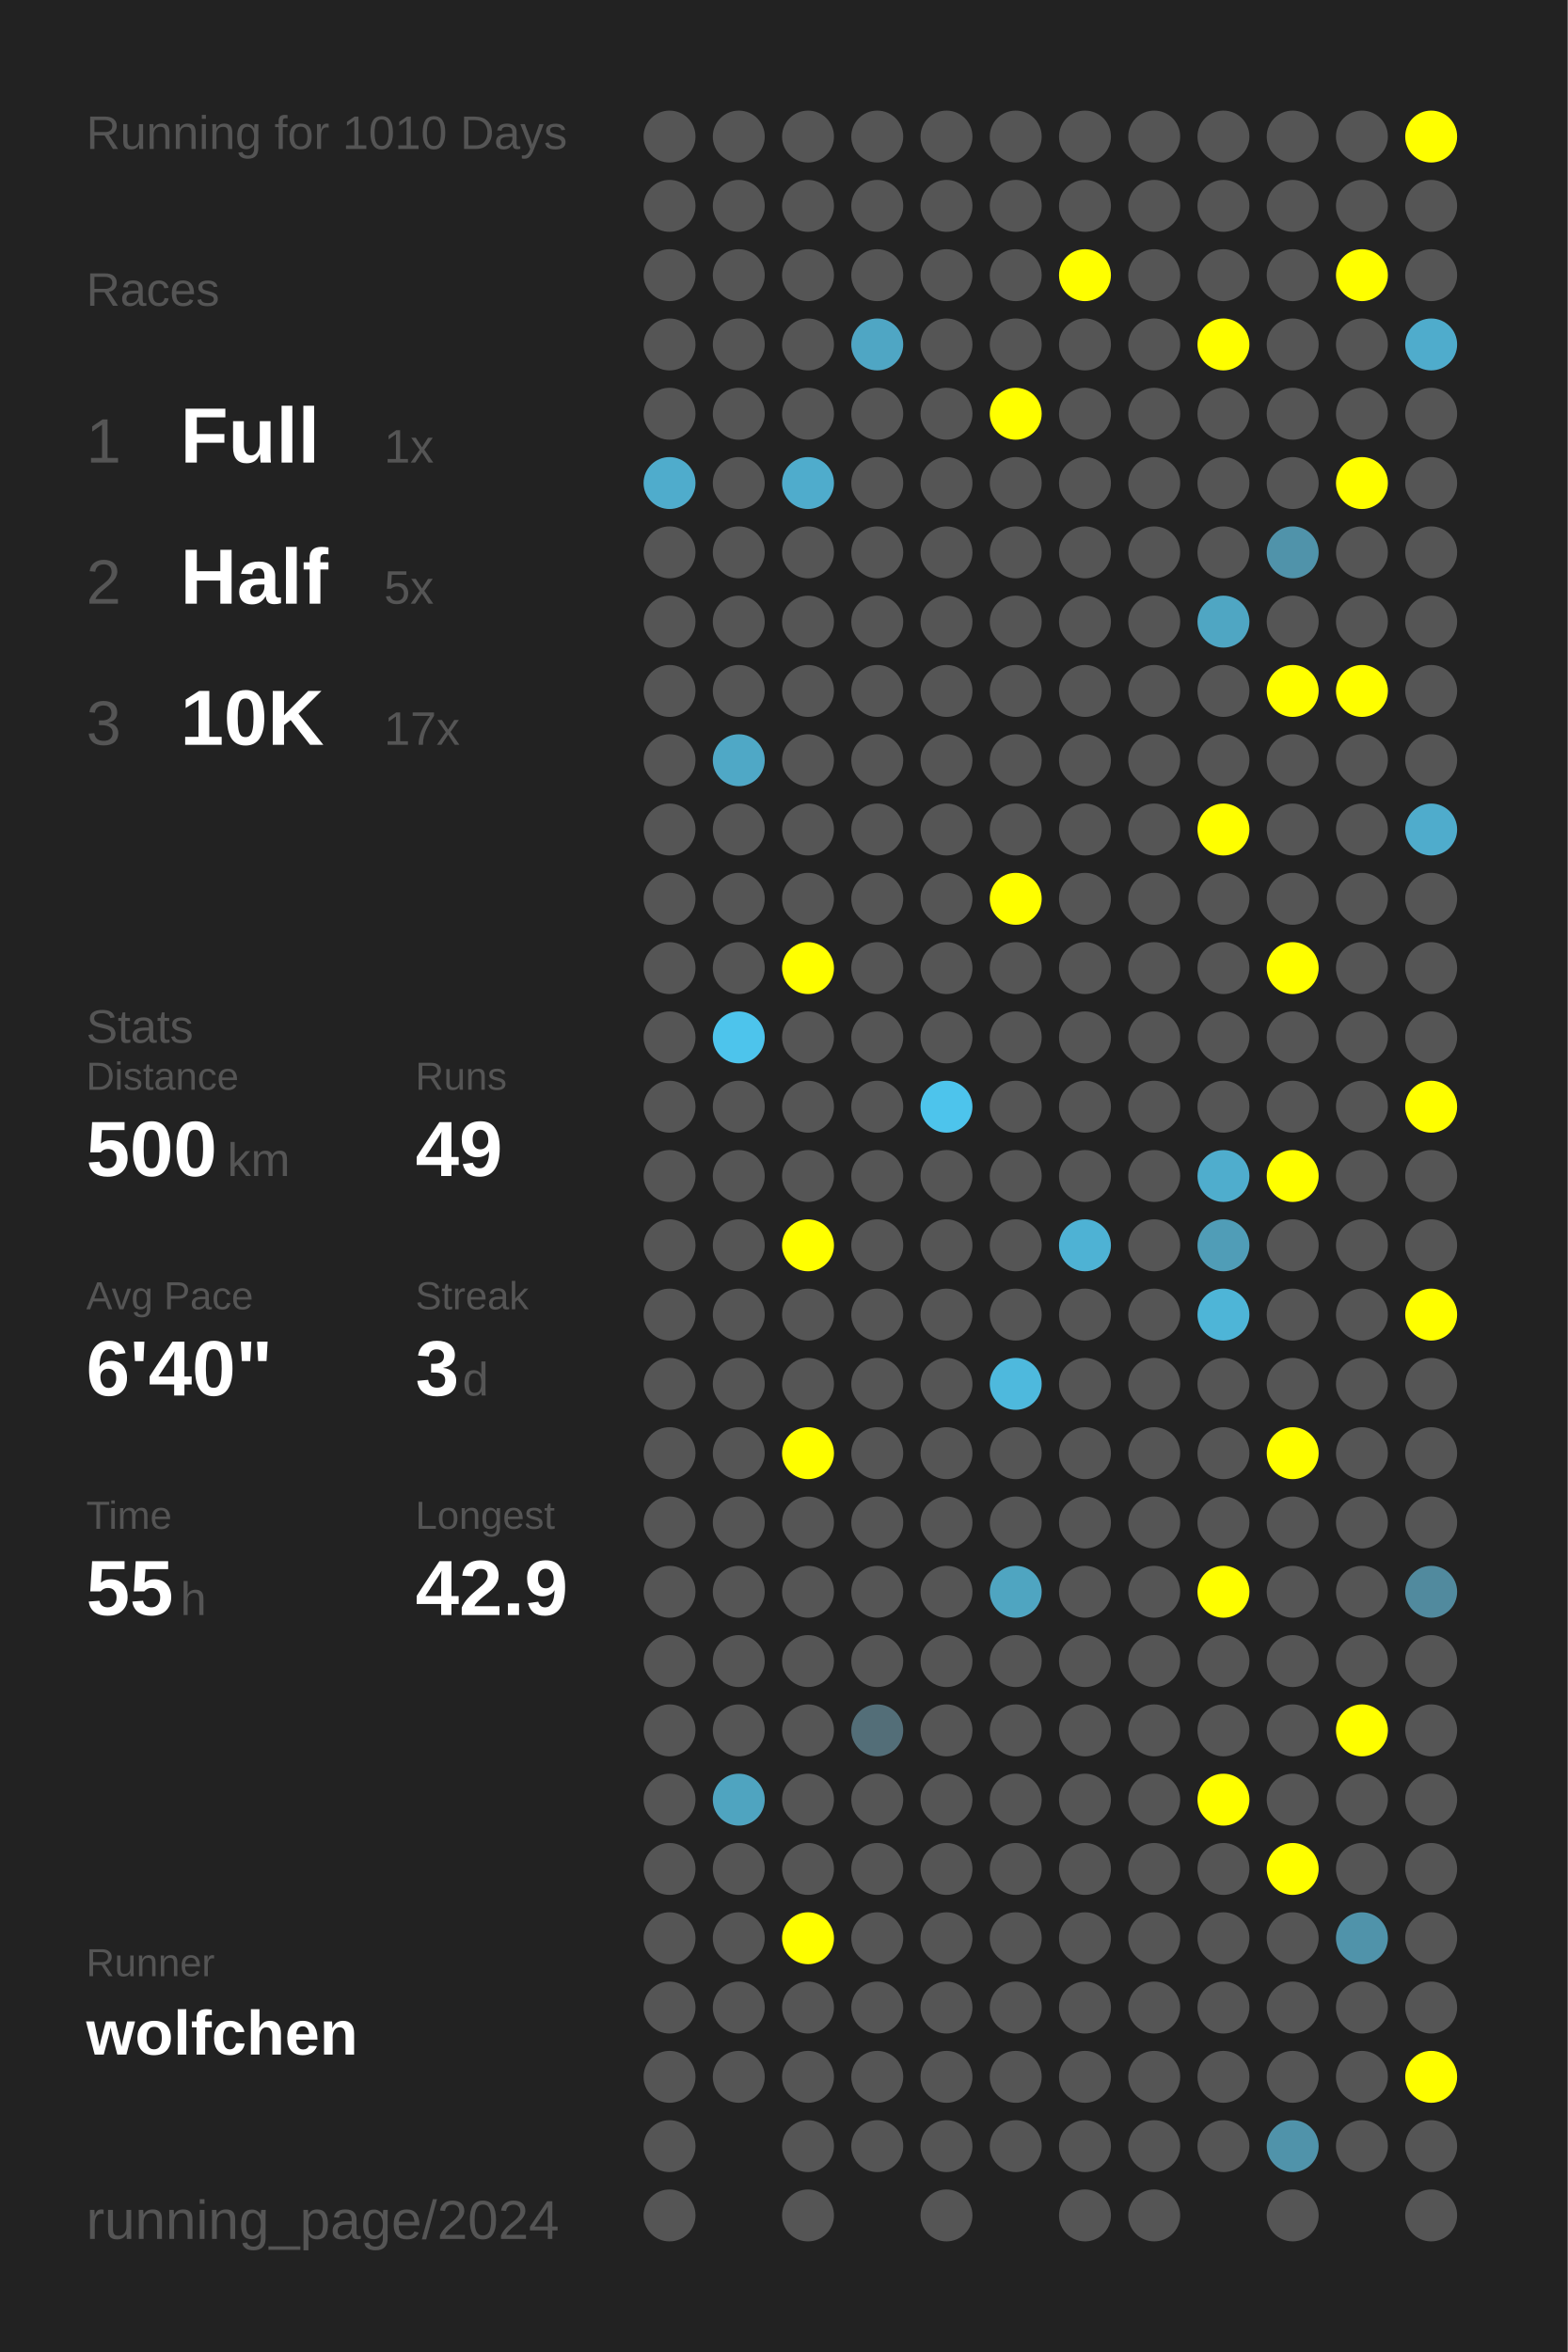
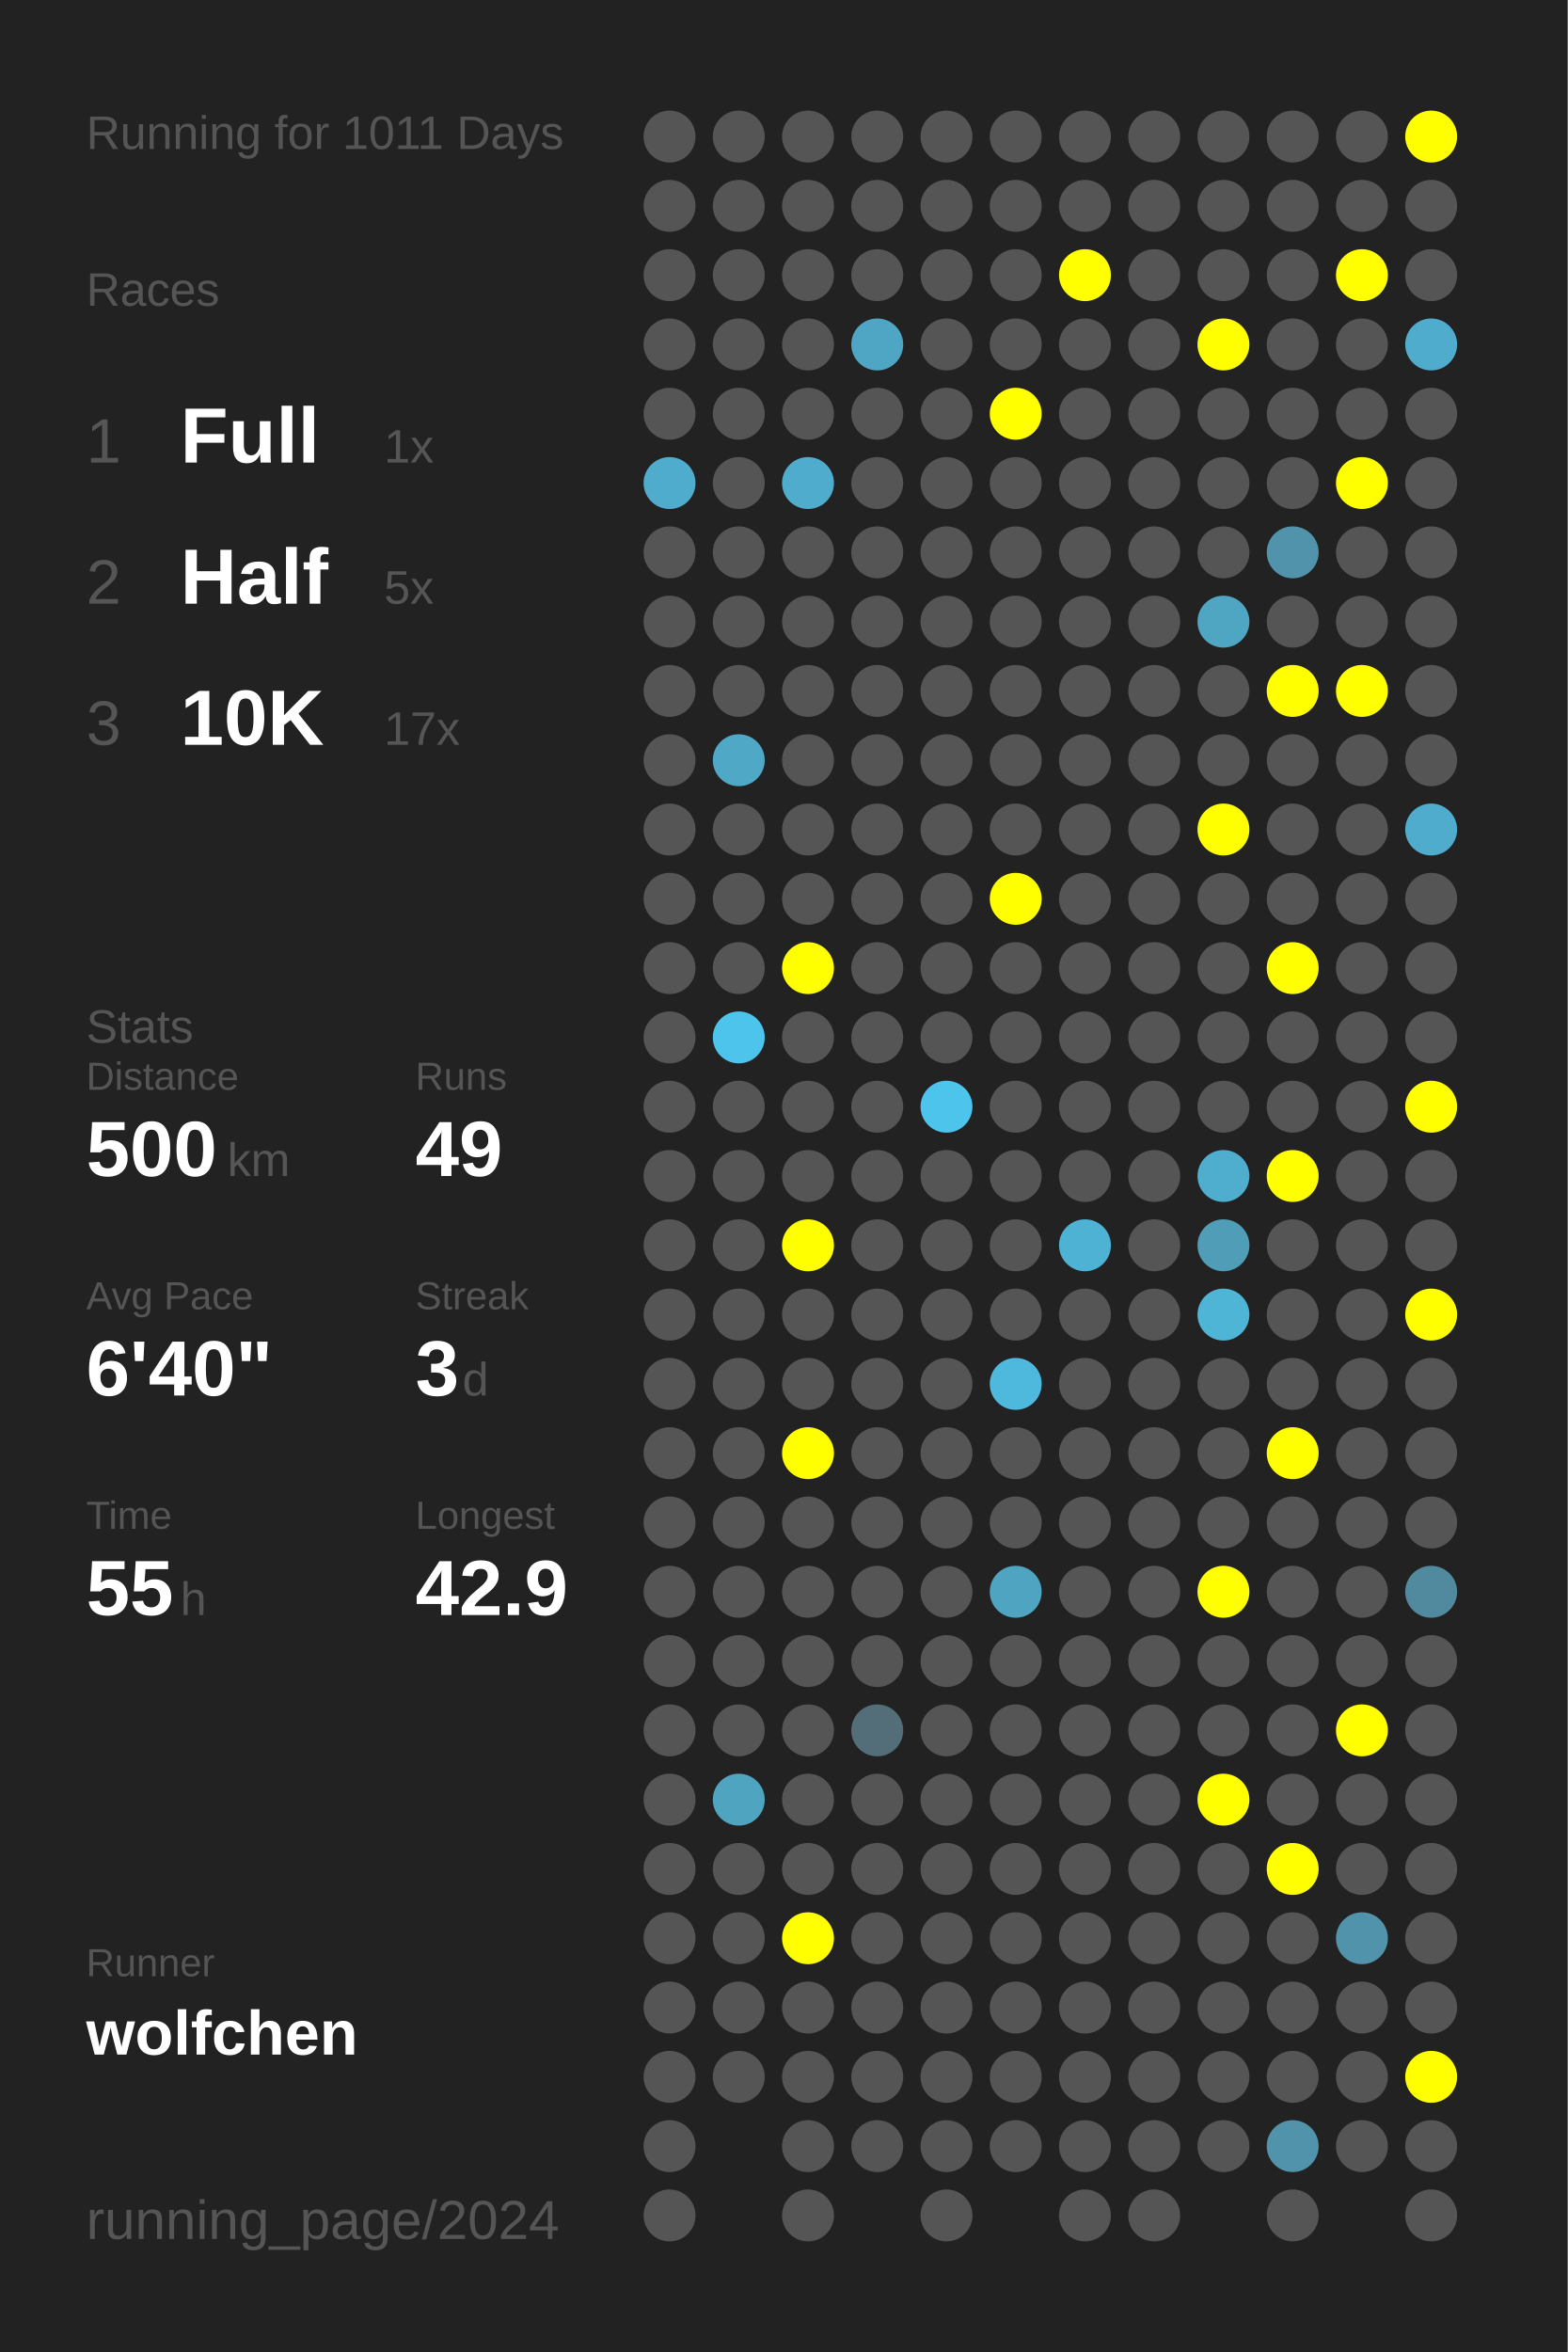
<svg xmlns="http://www.w3.org/2000/svg" baseProfile="full" height="300mm" version="1.1" viewBox="0,0,200,300" width="200mm">
  <defs />
  <rect fill="#222222" height="300" width="200" x="0" y="0" />
-   <text fill="#555555" style="font-size:6px; font-family:Arial;" x="11" y="19">Running for 1010 Days</text>
+   <text fill="#555555" style="font-size:6px; font-family:Arial;" x="11" y="19">Running for 1011 Days</text>
  <text fill="#555555" style="font-size:6px; font-family:Arial;" x="11" y="39">Races</text>
  <text fill="#555555" style="font-size:8px; font-family:Arial;" x="11" y="59">1</text>
  <text fill="#FFFFFF" style="font-size:10px; font-family:Arial; font-weight:bold;" x="23" y="59">Full</text>
  <text fill="#555555" style="font-size:6px; font-family:Arial;" x="49" y="59">1x</text>
  <text fill="#555555" style="font-size:8px; font-family:Arial;" x="11" y="77">2</text>
  <text fill="#FFFFFF" style="font-size:10px; font-family:Arial; font-weight:bold;" x="23" y="77">Half</text>
  <text fill="#555555" style="font-size:6px; font-family:Arial;" x="49" y="77">5x</text>
  <text fill="#555555" style="font-size:8px; font-family:Arial;" x="11" y="95">3</text>
  <text fill="#FFFFFF" style="font-size:10px; font-family:Arial; font-weight:bold;" x="23" y="95">10K</text>
  <text fill="#555555" style="font-size:6px; font-family:Arial;" x="49" y="95">17x</text>
  <text fill="#555555" style="font-size:6px; font-family:Arial;" x="11" y="133">Stats</text>
  <text fill="#555555" style="font-size:5px; font-family:Arial;" x="11" y="139">Distance</text>
  <text fill="#FFFFFF" style="font-size:10px; font-family:Arial; font-weight:bold;" x="11" y="150">500</text>
  <text fill="#555555" style="font-size:6px; font-family:Arial;" x="29" y="150">km</text>
  <text fill="#555555" style="font-size:5px; font-family:Arial;" x="53" y="139">Runs</text>
  <text fill="#FFFFFF" style="font-size:10px; font-family:Arial; font-weight:bold;" x="53" y="150">49</text>
  <text fill="#555555" style="font-size:5px; font-family:Arial;" x="11" y="167">Avg Pace</text>
  <text fill="#FFFFFF" style="font-size:10px; font-family:Arial; font-weight:bold;" x="11" y="178">6'40"</text>
  <text fill="#555555" style="font-size:5px; font-family:Arial;" x="53" y="167">Streak</text>
  <text fill="#FFFFFF" style="font-size:10px; font-family:Arial; font-weight:bold;" x="53" y="178">3</text>
  <text fill="#555555" style="font-size:6px; font-family:Arial;" x="59" y="178">d</text>
  <text fill="#555555" style="font-size:5px; font-family:Arial;" x="11" y="195">Time</text>
  <text fill="#FFFFFF" style="font-size:10px; font-family:Arial; font-weight:bold;" x="11" y="206">55</text>
  <text fill="#555555" style="font-size:6px; font-family:Arial;" x="23" y="206">h</text>
  <text fill="#555555" style="font-size:5px; font-family:Arial;" x="53" y="195">Longest</text>
  <text fill="#FFFFFF" style="font-size:10px; font-family:Arial; font-weight:bold;" x="53" y="206">42.9</text>
  <text fill="#555555" style="font-size:5px; font-family:Arial;" x="11" y="252.065">Runner</text>
  <text fill="#FFFFFF" style="font-size:8px; font-family:Arial; font-weight:bold;" x="11" y="262.065">wolfchen</text>
  <text fill="#555555" style="font-size:7px; font-family:Arial;" x="11" y="285.581">running_page/2024</text>
  <circle cx="85.417" cy="17.419" fill="#555555" r="3.312" />
  <circle cx="85.417" cy="26.258" fill="#555555" r="3.312" />
  <circle cx="85.417" cy="35.097" fill="#555555" r="3.312" />
  <circle cx="85.417" cy="43.935" fill="#555555" r="3.312" />
  <circle cx="85.417" cy="52.774" fill="#555555" r="3.312" />
  <circle cx="85.417" cy="61.613" fill="#4faccc" r="3.312" />
  <circle cx="85.417" cy="70.452" fill="#555555" r="3.312" />
  <circle cx="85.417" cy="79.29" fill="#555555" r="3.312" />
  <circle cx="85.417" cy="88.129" fill="#555555" r="3.312" />
  <circle cx="85.417" cy="96.968" fill="#555555" r="3.312" />
  <circle cx="85.417" cy="105.806" fill="#555555" r="3.312" />
  <circle cx="85.417" cy="114.645" fill="#555555" r="3.312" />
  <circle cx="85.417" cy="123.484" fill="#555555" r="3.312" />
  <circle cx="85.417" cy="132.323" fill="#555555" r="3.312" />
  <circle cx="85.417" cy="141.161" fill="#555555" r="3.312" />
  <circle cx="85.417" cy="150" fill="#555555" r="3.312" />
  <circle cx="85.417" cy="158.839" fill="#555555" r="3.312" />
  <circle cx="85.417" cy="167.677" fill="#555555" r="3.312" />
  <circle cx="85.417" cy="176.516" fill="#555555" r="3.312" />
  <circle cx="85.417" cy="185.355" fill="#555555" r="3.312" />
  <circle cx="85.417" cy="194.194" fill="#555555" r="3.312" />
  <circle cx="85.417" cy="203.032" fill="#555555" r="3.312" />
  <circle cx="85.417" cy="211.871" fill="#555555" r="3.312" />
  <circle cx="85.417" cy="220.71" fill="#555555" r="3.312" />
  <circle cx="85.417" cy="229.548" fill="#555555" r="3.312" />
  <circle cx="85.417" cy="238.387" fill="#555555" r="3.312" />
  <circle cx="85.417" cy="247.226" fill="#555555" r="3.312" />
  <circle cx="85.417" cy="256.065" fill="#555555" r="3.312" />
  <circle cx="85.417" cy="264.903" fill="#555555" r="3.312" />
  <circle cx="85.417" cy="273.742" fill="#555555" r="3.312" />
  <circle cx="85.417" cy="282.581" fill="#555555" r="3.312" />
  <circle cx="94.25" cy="17.419" fill="#555555" r="3.312" />
  <circle cx="94.25" cy="26.258" fill="#555555" r="3.312" />
  <circle cx="94.25" cy="35.097" fill="#555555" r="3.312" />
  <circle cx="94.25" cy="43.935" fill="#555555" r="3.312" />
  <circle cx="94.25" cy="52.774" fill="#555555" r="3.312" />
  <circle cx="94.25" cy="61.613" fill="#555555" r="3.312" />
  <circle cx="94.25" cy="70.452" fill="#555555" r="3.312" />
  <circle cx="94.25" cy="79.29" fill="#555555" r="3.312" />
  <circle cx="94.25" cy="88.129" fill="#555555" r="3.312" />
  <circle cx="94.25" cy="96.968" fill="#4fa8c6" r="3.312" />
  <circle cx="94.25" cy="105.806" fill="#555555" r="3.312" />
  <circle cx="94.25" cy="114.645" fill="#555555" r="3.312" />
  <circle cx="94.25" cy="123.484" fill="#555555" r="3.312" />
  <circle cx="94.25" cy="132.323" fill="#4dc4ec" r="3.312" />
  <circle cx="94.25" cy="141.161" fill="#555555" r="3.312" />
  <circle cx="94.25" cy="150" fill="#555555" r="3.312" />
  <circle cx="94.25" cy="158.839" fill="#555555" r="3.312" />
  <circle cx="94.25" cy="167.677" fill="#555555" r="3.312" />
  <circle cx="94.25" cy="176.516" fill="#555555" r="3.312" />
  <circle cx="94.25" cy="185.355" fill="#555555" r="3.312" />
  <circle cx="94.25" cy="194.194" fill="#555555" r="3.312" />
  <circle cx="94.25" cy="203.032" fill="#555555" r="3.312" />
  <circle cx="94.25" cy="211.871" fill="#555555" r="3.312" />
  <circle cx="94.25" cy="220.71" fill="#555555" r="3.312" />
  <circle cx="94.25" cy="229.548" fill="#4fa4c0" r="3.312" />
  <circle cx="94.25" cy="238.387" fill="#555555" r="3.312" />
  <circle cx="94.25" cy="247.226" fill="#555555" r="3.312" />
  <circle cx="94.25" cy="256.065" fill="#555555" r="3.312" />
  <circle cx="94.25" cy="264.903" fill="#555555" r="3.312" />
  <circle cx="103.083" cy="17.419" fill="#555555" r="3.312" />
  <circle cx="103.083" cy="26.258" fill="#555555" r="3.312" />
  <circle cx="103.083" cy="35.097" fill="#555555" r="3.312" />
  <circle cx="103.083" cy="43.935" fill="#555555" r="3.312" />
  <circle cx="103.083" cy="52.774" fill="#555555" r="3.312" />
  <circle cx="103.083" cy="61.613" fill="#4faccc" r="3.312" />
  <circle cx="103.083" cy="70.452" fill="#555555" r="3.312" />
  <circle cx="103.083" cy="79.29" fill="#555555" r="3.312" />
  <circle cx="103.083" cy="88.129" fill="#555555" r="3.312" />
  <circle cx="103.083" cy="96.968" fill="#555555" r="3.312" />
  <circle cx="103.083" cy="105.806" fill="#555555" r="3.312" />
  <circle cx="103.083" cy="114.645" fill="#555555" r="3.312" />
  <circle cx="103.083" cy="123.484" fill="#FFFF00" r="3.312" />
  <circle cx="103.083" cy="132.323" fill="#555555" r="3.312" />
  <circle cx="103.083" cy="141.161" fill="#555555" r="3.312" />
  <circle cx="103.083" cy="150" fill="#555555" r="3.312" />
  <circle cx="103.083" cy="158.839" fill="#FFFF00" r="3.312" />
  <circle cx="103.083" cy="167.677" fill="#555555" r="3.312" />
  <circle cx="103.083" cy="176.516" fill="#555555" r="3.312" />
  <circle cx="103.083" cy="185.355" fill="#FFFF00" r="3.312" />
  <circle cx="103.083" cy="194.194" fill="#555555" r="3.312" />
  <circle cx="103.083" cy="203.032" fill="#555555" r="3.312" />
  <circle cx="103.083" cy="211.871" fill="#555555" r="3.312" />
  <circle cx="103.083" cy="220.71" fill="#555555" r="3.312" />
  <circle cx="103.083" cy="229.548" fill="#555555" r="3.312" />
  <circle cx="103.083" cy="238.387" fill="#555555" r="3.312" />
  <circle cx="103.083" cy="247.226" fill="#FFFF00" r="3.312" />
  <circle cx="103.083" cy="256.065" fill="#555555" r="3.312" />
  <circle cx="103.083" cy="264.903" fill="#555555" r="3.312" />
  <circle cx="103.083" cy="273.742" fill="#555555" r="3.312" />
  <circle cx="103.083" cy="282.581" fill="#555555" r="3.312" />
  <circle cx="111.917" cy="17.419" fill="#555555" r="3.312" />
  <circle cx="111.917" cy="26.258" fill="#555555" r="3.312" />
  <circle cx="111.917" cy="35.097" fill="#555555" r="3.312" />
  <circle cx="111.917" cy="43.935" fill="#4fa6c4" r="3.312" />
  <circle cx="111.917" cy="52.774" fill="#555555" r="3.312" />
  <circle cx="111.917" cy="61.613" fill="#555555" r="3.312" />
  <circle cx="111.917" cy="70.452" fill="#555555" r="3.312" />
  <circle cx="111.917" cy="79.29" fill="#555555" r="3.312" />
  <circle cx="111.917" cy="88.129" fill="#555555" r="3.312" />
  <circle cx="111.917" cy="96.968" fill="#555555" r="3.312" />
  <circle cx="111.917" cy="105.806" fill="#555555" r="3.312" />
  <circle cx="111.917" cy="114.645" fill="#555555" r="3.312" />
  <circle cx="111.917" cy="123.484" fill="#555555" r="3.312" />
  <circle cx="111.917" cy="132.323" fill="#555555" r="3.312" />
  <circle cx="111.917" cy="141.161" fill="#555555" r="3.312" />
  <circle cx="111.917" cy="150" fill="#555555" r="3.312" />
  <circle cx="111.917" cy="158.839" fill="#555555" r="3.312" />
  <circle cx="111.917" cy="167.677" fill="#555555" r="3.312" />
  <circle cx="111.917" cy="176.516" fill="#555555" r="3.312" />
  <circle cx="111.917" cy="185.355" fill="#555555" r="3.312" />
  <circle cx="111.917" cy="194.194" fill="#555555" r="3.312" />
  <circle cx="111.917" cy="203.032" fill="#555555" r="3.312" />
  <circle cx="111.917" cy="211.871" fill="#555555" r="3.312" />
  <circle cx="111.917" cy="220.71" fill="#536e78" r="3.312" />
  <circle cx="111.917" cy="229.548" fill="#555555" r="3.312" />
  <circle cx="111.917" cy="238.387" fill="#555555" r="3.312" />
  <circle cx="111.917" cy="247.226" fill="#555555" r="3.312" />
  <circle cx="111.917" cy="256.065" fill="#555555" r="3.312" />
  <circle cx="111.917" cy="264.903" fill="#555555" r="3.312" />
  <circle cx="111.917" cy="273.742" fill="#555555" r="3.312" />
  <circle cx="120.75" cy="17.419" fill="#555555" r="3.312" />
  <circle cx="120.75" cy="26.258" fill="#555555" r="3.312" />
  <circle cx="120.75" cy="35.097" fill="#555555" r="3.312" />
  <circle cx="120.75" cy="43.935" fill="#555555" r="3.312" />
  <circle cx="120.75" cy="52.774" fill="#555555" r="3.312" />
  <circle cx="120.75" cy="61.613" fill="#555555" r="3.312" />
  <circle cx="120.75" cy="70.452" fill="#555555" r="3.312" />
  <circle cx="120.75" cy="79.29" fill="#555555" r="3.312" />
  <circle cx="120.75" cy="88.129" fill="#555555" r="3.312" />
  <circle cx="120.75" cy="96.968" fill="#555555" r="3.312" />
  <circle cx="120.75" cy="105.806" fill="#555555" r="3.312" />
  <circle cx="120.75" cy="114.645" fill="#555555" r="3.312" />
  <circle cx="120.75" cy="123.484" fill="#555555" r="3.312" />
  <circle cx="120.75" cy="132.323" fill="#555555" r="3.312" />
  <circle cx="120.75" cy="141.161" fill="#4dc4ec" r="3.312" />
  <circle cx="120.75" cy="150" fill="#555555" r="3.312" />
  <circle cx="120.75" cy="158.839" fill="#555555" r="3.312" />
  <circle cx="120.75" cy="167.677" fill="#555555" r="3.312" />
  <circle cx="120.75" cy="176.516" fill="#555555" r="3.312" />
  <circle cx="120.75" cy="185.355" fill="#555555" r="3.312" />
  <circle cx="120.75" cy="194.194" fill="#555555" r="3.312" />
  <circle cx="120.75" cy="203.032" fill="#555555" r="3.312" />
  <circle cx="120.75" cy="211.871" fill="#555555" r="3.312" />
  <circle cx="120.75" cy="220.71" fill="#555555" r="3.312" />
  <circle cx="120.75" cy="229.548" fill="#555555" r="3.312" />
  <circle cx="120.75" cy="238.387" fill="#555555" r="3.312" />
  <circle cx="120.75" cy="247.226" fill="#555555" r="3.312" />
  <circle cx="120.75" cy="256.065" fill="#555555" r="3.312" />
  <circle cx="120.75" cy="264.903" fill="#555555" r="3.312" />
  <circle cx="120.75" cy="273.742" fill="#555555" r="3.312" />
  <circle cx="120.75" cy="282.581" fill="#555555" r="3.312" />
  <circle cx="129.583" cy="17.419" fill="#555555" r="3.312" />
  <circle cx="129.583" cy="26.258" fill="#555555" r="3.312" />
  <circle cx="129.583" cy="35.097" fill="#555555" r="3.312" />
  <circle cx="129.583" cy="43.935" fill="#555555" r="3.312" />
  <circle cx="129.583" cy="52.774" fill="#FFFF00" r="3.312" />
  <circle cx="129.583" cy="61.613" fill="#555555" r="3.312" />
  <circle cx="129.583" cy="70.452" fill="#555555" r="3.312" />
  <circle cx="129.583" cy="79.29" fill="#555555" r="3.312" />
  <circle cx="129.583" cy="88.129" fill="#555555" r="3.312" />
  <circle cx="129.583" cy="96.968" fill="#555555" r="3.312" />
  <circle cx="129.583" cy="105.806" fill="#555555" r="3.312" />
  <circle cx="129.583" cy="114.645" fill="#FFFF00" r="3.312" />
  <circle cx="129.583" cy="123.484" fill="#555555" r="3.312" />
  <circle cx="129.583" cy="132.323" fill="#555555" r="3.312" />
  <circle cx="129.583" cy="141.161" fill="#555555" r="3.312" />
  <circle cx="129.583" cy="150" fill="#555555" r="3.312" />
  <circle cx="129.583" cy="158.839" fill="#555555" r="3.312" />
  <circle cx="129.583" cy="167.677" fill="#555555" r="3.312" />
  <circle cx="129.583" cy="176.516" fill="#4eb9dd" r="3.312" />
  <circle cx="129.583" cy="185.355" fill="#555555" r="3.312" />
  <circle cx="129.583" cy="194.194" fill="#555555" r="3.312" />
  <circle cx="129.583" cy="203.032" fill="#4fa5c1" r="3.312" />
  <circle cx="129.583" cy="211.871" fill="#555555" r="3.312" />
  <circle cx="129.583" cy="220.71" fill="#555555" r="3.312" />
  <circle cx="129.583" cy="229.548" fill="#555555" r="3.312" />
  <circle cx="129.583" cy="238.387" fill="#555555" r="3.312" />
  <circle cx="129.583" cy="247.226" fill="#555555" r="3.312" />
  <circle cx="129.583" cy="256.065" fill="#555555" r="3.312" />
  <circle cx="129.583" cy="264.903" fill="#555555" r="3.312" />
  <circle cx="129.583" cy="273.742" fill="#555555" r="3.312" />
  <circle cx="138.417" cy="17.419" fill="#555555" r="3.312" />
  <circle cx="138.417" cy="26.258" fill="#555555" r="3.312" />
  <circle cx="138.417" cy="35.097" fill="#FFFF00" r="3.312" />
  <circle cx="138.417" cy="43.935" fill="#555555" r="3.312" />
  <circle cx="138.417" cy="52.774" fill="#555555" r="3.312" />
  <circle cx="138.417" cy="61.613" fill="#555555" r="3.312" />
  <circle cx="138.417" cy="70.452" fill="#555555" r="3.312" />
  <circle cx="138.417" cy="79.29" fill="#555555" r="3.312" />
  <circle cx="138.417" cy="88.129" fill="#555555" r="3.312" />
  <circle cx="138.417" cy="96.968" fill="#555555" r="3.312" />
  <circle cx="138.417" cy="105.806" fill="#555555" r="3.312" />
  <circle cx="138.417" cy="114.645" fill="#555555" r="3.312" />
  <circle cx="138.417" cy="123.484" fill="#555555" r="3.312" />
  <circle cx="138.417" cy="132.323" fill="#555555" r="3.312" />
  <circle cx="138.417" cy="141.161" fill="#555555" r="3.312" />
  <circle cx="138.417" cy="150" fill="#555555" r="3.312" />
  <circle cx="138.417" cy="158.839" fill="#4eb2d4" r="3.312" />
  <circle cx="138.417" cy="167.677" fill="#555555" r="3.312" />
  <circle cx="138.417" cy="176.516" fill="#555555" r="3.312" />
  <circle cx="138.417" cy="185.355" fill="#555555" r="3.312" />
  <circle cx="138.417" cy="194.194" fill="#555555" r="3.312" />
  <circle cx="138.417" cy="203.032" fill="#555555" r="3.312" />
  <circle cx="138.417" cy="211.871" fill="#555555" r="3.312" />
  <circle cx="138.417" cy="220.71" fill="#555555" r="3.312" />
  <circle cx="138.417" cy="229.548" fill="#555555" r="3.312" />
  <circle cx="138.417" cy="238.387" fill="#555555" r="3.312" />
  <circle cx="138.417" cy="247.226" fill="#555555" r="3.312" />
  <circle cx="138.417" cy="256.065" fill="#555555" r="3.312" />
  <circle cx="138.417" cy="264.903" fill="#555555" r="3.312" />
  <circle cx="138.417" cy="273.742" fill="#555555" r="3.312" />
  <circle cx="138.417" cy="282.581" fill="#555555" r="3.312" />
  <circle cx="147.25" cy="17.419" fill="#555555" r="3.312" />
  <circle cx="147.25" cy="26.258" fill="#555555" r="3.312" />
  <circle cx="147.25" cy="35.097" fill="#555555" r="3.312" />
  <circle cx="147.25" cy="43.935" fill="#555555" r="3.312" />
  <circle cx="147.25" cy="52.774" fill="#555555" r="3.312" />
  <circle cx="147.25" cy="61.613" fill="#555555" r="3.312" />
  <circle cx="147.25" cy="70.452" fill="#555555" r="3.312" />
  <circle cx="147.25" cy="79.29" fill="#555555" r="3.312" />
  <circle cx="147.25" cy="88.129" fill="#555555" r="3.312" />
  <circle cx="147.25" cy="96.968" fill="#555555" r="3.312" />
  <circle cx="147.25" cy="105.806" fill="#555555" r="3.312" />
  <circle cx="147.25" cy="114.645" fill="#555555" r="3.312" />
  <circle cx="147.25" cy="123.484" fill="#555555" r="3.312" />
  <circle cx="147.25" cy="132.323" fill="#555555" r="3.312" />
  <circle cx="147.25" cy="141.161" fill="#555555" r="3.312" />
  <circle cx="147.25" cy="150" fill="#555555" r="3.312" />
  <circle cx="147.25" cy="158.839" fill="#555555" r="3.312" />
  <circle cx="147.25" cy="167.677" fill="#555555" r="3.312" />
  <circle cx="147.25" cy="176.516" fill="#555555" r="3.312" />
  <circle cx="147.25" cy="185.355" fill="#555555" r="3.312" />
  <circle cx="147.25" cy="194.194" fill="#555555" r="3.312" />
  <circle cx="147.25" cy="203.032" fill="#555555" r="3.312" />
  <circle cx="147.25" cy="211.871" fill="#555555" r="3.312" />
  <circle cx="147.25" cy="220.71" fill="#555555" r="3.312" />
  <circle cx="147.25" cy="229.548" fill="#555555" r="3.312" />
  <circle cx="147.25" cy="238.387" fill="#555555" r="3.312" />
  <circle cx="147.25" cy="247.226" fill="#555555" r="3.312" />
  <circle cx="147.25" cy="256.065" fill="#555555" r="3.312" />
  <circle cx="147.25" cy="264.903" fill="#555555" r="3.312" />
  <circle cx="147.25" cy="273.742" fill="#555555" r="3.312" />
  <circle cx="147.25" cy="282.581" fill="#555555" r="3.312" />
  <circle cx="156.083" cy="17.419" fill="#555555" r="3.312" />
  <circle cx="156.083" cy="26.258" fill="#555555" r="3.312" />
  <circle cx="156.083" cy="35.097" fill="#555555" r="3.312" />
  <circle cx="156.083" cy="43.935" fill="#FFFF00" r="3.312" />
  <circle cx="156.083" cy="52.774" fill="#555555" r="3.312" />
  <circle cx="156.083" cy="61.613" fill="#555555" r="3.312" />
  <circle cx="156.083" cy="70.452" fill="#555555" r="3.312" />
  <circle cx="156.083" cy="79.29" fill="#4fa6c3" r="3.312" />
  <circle cx="156.083" cy="88.129" fill="#555555" r="3.312" />
  <circle cx="156.083" cy="96.968" fill="#555555" r="3.312" />
  <circle cx="156.083" cy="105.806" fill="#FFFF00" r="3.312" />
  <circle cx="156.083" cy="114.645" fill="#555555" r="3.312" />
  <circle cx="156.083" cy="123.484" fill="#555555" r="3.312" />
  <circle cx="156.083" cy="132.323" fill="#555555" r="3.312" />
  <circle cx="156.083" cy="141.161" fill="#555555" r="3.312" />
  <circle cx="156.083" cy="150" fill="#4fadcd" r="3.312" />
  <circle cx="156.083" cy="158.839" fill="#509db7" r="3.312" />
  <circle cx="156.083" cy="167.677" fill="#4eb5d7" r="3.312" />
  <circle cx="156.083" cy="176.516" fill="#555555" r="3.312" />
  <circle cx="156.083" cy="185.355" fill="#555555" r="3.312" />
  <circle cx="156.083" cy="194.194" fill="#555555" r="3.312" />
  <circle cx="156.083" cy="203.032" fill="#FFFF00" r="3.312" />
  <circle cx="156.083" cy="211.871" fill="#555555" r="3.312" />
  <circle cx="156.083" cy="220.71" fill="#555555" r="3.312" />
  <circle cx="156.083" cy="229.548" fill="#FFFF00" r="3.312" />
  <circle cx="156.083" cy="238.387" fill="#555555" r="3.312" />
  <circle cx="156.083" cy="247.226" fill="#555555" r="3.312" />
  <circle cx="156.083" cy="256.065" fill="#555555" r="3.312" />
  <circle cx="156.083" cy="264.903" fill="#555555" r="3.312" />
  <circle cx="156.083" cy="273.742" fill="#555555" r="3.312" />
  <circle cx="164.917" cy="17.419" fill="#555555" r="3.312" />
  <circle cx="164.917" cy="26.258" fill="#555555" r="3.312" />
  <circle cx="164.917" cy="35.097" fill="#555555" r="3.312" />
  <circle cx="164.917" cy="43.935" fill="#555555" r="3.312" />
  <circle cx="164.917" cy="52.774" fill="#555555" r="3.312" />
  <circle cx="164.917" cy="61.613" fill="#555555" r="3.312" />
  <circle cx="164.917" cy="70.452" fill="#5093aa" r="3.312" />
  <circle cx="164.917" cy="79.29" fill="#555555" r="3.312" />
  <circle cx="164.917" cy="88.129" fill="#FFFF00" r="3.312" />
  <circle cx="164.917" cy="96.968" fill="#555555" r="3.312" />
  <circle cx="164.917" cy="105.806" fill="#555555" r="3.312" />
  <circle cx="164.917" cy="114.645" fill="#555555" r="3.312" />
  <circle cx="164.917" cy="123.484" fill="#FFFF00" r="3.312" />
  <circle cx="164.917" cy="132.323" fill="#555555" r="3.312" />
  <circle cx="164.917" cy="141.161" fill="#555555" r="3.312" />
  <circle cx="164.917" cy="150" fill="#FFFF00" r="3.312" />
  <circle cx="164.917" cy="158.839" fill="#555555" r="3.312" />
  <circle cx="164.917" cy="167.677" fill="#555555" r="3.312" />
  <circle cx="164.917" cy="176.516" fill="#555555" r="3.312" />
  <circle cx="164.917" cy="185.355" fill="#FFFF00" r="3.312" />
  <circle cx="164.917" cy="194.194" fill="#555555" r="3.312" />
  <circle cx="164.917" cy="203.032" fill="#555555" r="3.312" />
  <circle cx="164.917" cy="211.871" fill="#555555" r="3.312" />
  <circle cx="164.917" cy="220.71" fill="#555555" r="3.312" />
  <circle cx="164.917" cy="229.548" fill="#555555" r="3.312" />
  <circle cx="164.917" cy="238.387" fill="#FFFF00" r="3.312" />
  <circle cx="164.917" cy="247.226" fill="#555555" r="3.312" />
  <circle cx="164.917" cy="256.065" fill="#555555" r="3.312" />
  <circle cx="164.917" cy="264.903" fill="#555555" r="3.312" />
  <circle cx="164.917" cy="273.742" fill="#5093aa" r="3.312" />
  <circle cx="164.917" cy="282.581" fill="#555555" r="3.312" />
  <circle cx="173.75" cy="17.419" fill="#555555" r="3.312" />
  <circle cx="173.75" cy="26.258" fill="#555555" r="3.312" />
  <circle cx="173.75" cy="35.097" fill="#FFFF00" r="3.312" />
  <circle cx="173.75" cy="43.935" fill="#555555" r="3.312" />
  <circle cx="173.75" cy="52.774" fill="#555555" r="3.312" />
  <circle cx="173.75" cy="61.613" fill="#FFFF00" r="3.312" />
  <circle cx="173.75" cy="70.452" fill="#555555" r="3.312" />
  <circle cx="173.75" cy="79.29" fill="#555555" r="3.312" />
  <circle cx="173.75" cy="88.129" fill="#FFFF00" r="3.312" />
  <circle cx="173.75" cy="96.968" fill="#555555" r="3.312" />
  <circle cx="173.75" cy="105.806" fill="#555555" r="3.312" />
  <circle cx="173.75" cy="114.645" fill="#555555" r="3.312" />
  <circle cx="173.75" cy="123.484" fill="#555555" r="3.312" />
  <circle cx="173.75" cy="132.323" fill="#555555" r="3.312" />
  <circle cx="173.75" cy="141.161" fill="#555555" r="3.312" />
  <circle cx="173.75" cy="150" fill="#555555" r="3.312" />
  <circle cx="173.75" cy="158.839" fill="#555555" r="3.312" />
  <circle cx="173.75" cy="167.677" fill="#555555" r="3.312" />
  <circle cx="173.75" cy="176.516" fill="#555555" r="3.312" />
  <circle cx="173.75" cy="185.355" fill="#555555" r="3.312" />
  <circle cx="173.75" cy="194.194" fill="#555555" r="3.312" />
  <circle cx="173.75" cy="203.032" fill="#555555" r="3.312" />
  <circle cx="173.75" cy="211.871" fill="#555555" r="3.312" />
  <circle cx="173.75" cy="220.71" fill="#FFFF00" r="3.312" />
  <circle cx="173.75" cy="229.548" fill="#555555" r="3.312" />
  <circle cx="173.75" cy="238.387" fill="#555555" r="3.312" />
  <circle cx="173.75" cy="247.226" fill="#5093aa" r="3.312" />
  <circle cx="173.75" cy="256.065" fill="#555555" r="3.312" />
  <circle cx="173.75" cy="264.903" fill="#555555" r="3.312" />
  <circle cx="173.75" cy="273.742" fill="#555555" r="3.312" />
  <circle cx="182.583" cy="17.419" fill="#FFFF00" r="3.312" />
  <circle cx="182.583" cy="26.258" fill="#555555" r="3.312" />
  <circle cx="182.583" cy="35.097" fill="#555555" r="3.312" />
  <circle cx="182.583" cy="43.935" fill="#4faccc" r="3.312" />
  <circle cx="182.583" cy="52.774" fill="#555555" r="3.312" />
  <circle cx="182.583" cy="61.613" fill="#555555" r="3.312" />
  <circle cx="182.583" cy="70.452" fill="#555555" r="3.312" />
  <circle cx="182.583" cy="79.29" fill="#555555" r="3.312" />
  <circle cx="182.583" cy="88.129" fill="#555555" r="3.312" />
  <circle cx="182.583" cy="96.968" fill="#555555" r="3.312" />
  <circle cx="182.583" cy="105.806" fill="#4faccc" r="3.312" />
  <circle cx="182.583" cy="114.645" fill="#555555" r="3.312" />
  <circle cx="182.583" cy="123.484" fill="#555555" r="3.312" />
  <circle cx="182.583" cy="132.323" fill="#555555" r="3.312" />
  <circle cx="182.583" cy="141.161" fill="#FFFF00" r="3.312" />
  <circle cx="182.583" cy="150" fill="#555555" r="3.312" />
  <circle cx="182.583" cy="158.839" fill="#555555" r="3.312" />
  <circle cx="182.583" cy="167.677" fill="#FFFF00" r="3.312" />
  <circle cx="182.583" cy="176.516" fill="#555555" r="3.312" />
  <circle cx="182.583" cy="185.355" fill="#555555" r="3.312" />
  <circle cx="182.583" cy="194.194" fill="#555555" r="3.312" />
  <circle cx="182.583" cy="203.032" fill="#518a9e" r="3.312" />
  <circle cx="182.583" cy="211.871" fill="#555555" r="3.312" />
  <circle cx="182.583" cy="220.71" fill="#555555" r="3.312" />
  <circle cx="182.583" cy="229.548" fill="#555555" r="3.312" />
  <circle cx="182.583" cy="238.387" fill="#555555" r="3.312" />
  <circle cx="182.583" cy="247.226" fill="#555555" r="3.312" />
  <circle cx="182.583" cy="256.065" fill="#555555" r="3.312" />
  <circle cx="182.583" cy="264.903" fill="#FFFF00" r="3.312" />
  <circle cx="182.583" cy="273.742" fill="#555555" r="3.312" />
  <circle cx="182.583" cy="282.581" fill="#555555" r="3.312" />
</svg>
